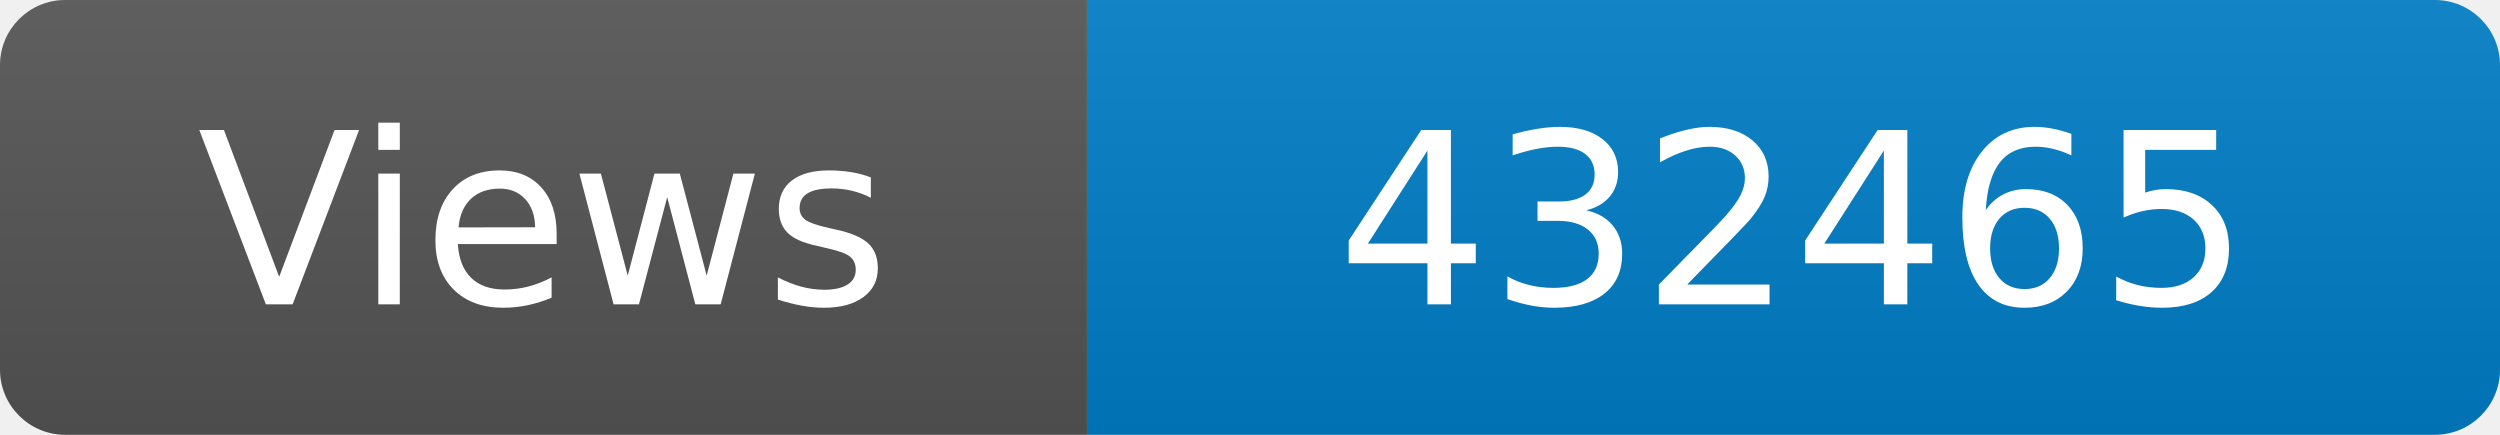
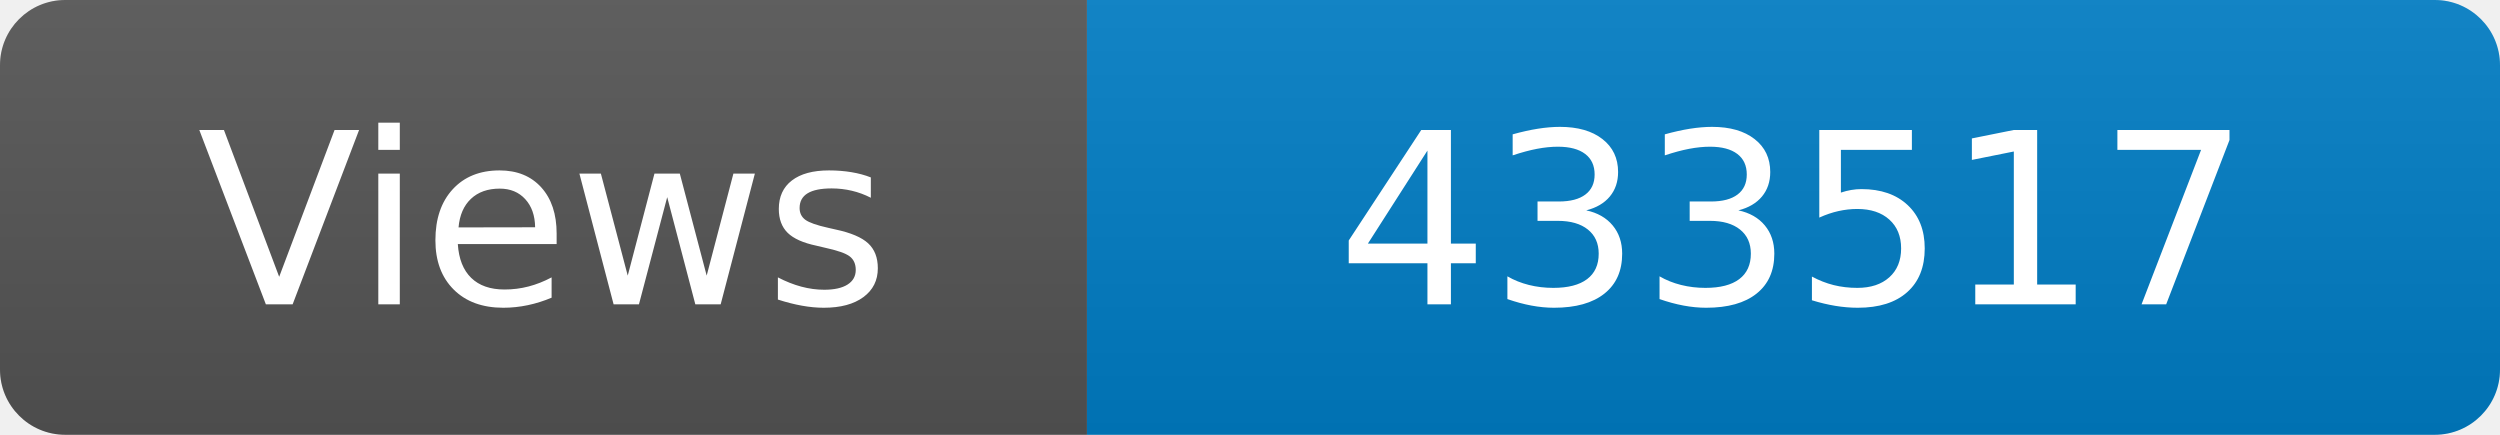
<svg xmlns="http://www.w3.org/2000/svg" width="115" height="20" role="img" aria-label="Maintained?: yes">
  <linearGradient id="s" x2="0" y2="100%">
    <stop offset="0" stop-color="#bbb" stop-opacity=".1" />
    <stop offset="1" stop-opacity=".1" />
  </linearGradient>
  <clipPath id="r">
    <rect width="115" height="20" rx="3" fill="#fff" />
  </clipPath>
  <g clip-path="url(#r)">
    <rect width="50" height="20" fill="#555" />
    <rect x="50" width="160" height="20" fill="#007ec6" />
    <rect width="115" height="20" fill="url(#s)" />
  </g>
  <g fill="#fff" text-anchor="middle" font-family="Verdana,Geneva,DejaVu Sans,sans-serif" font-size="110">
    <text x="250" y="140" transform="scale(.1)" fill="#fff">Views</text>
-     <text x="825" y="140" transform="scale(.1)" fill="#fff">432465</text>
+     <text x="825" y="140" transform="scale(.1)" fill="#fff">433517</text>
  </g>
</svg>
